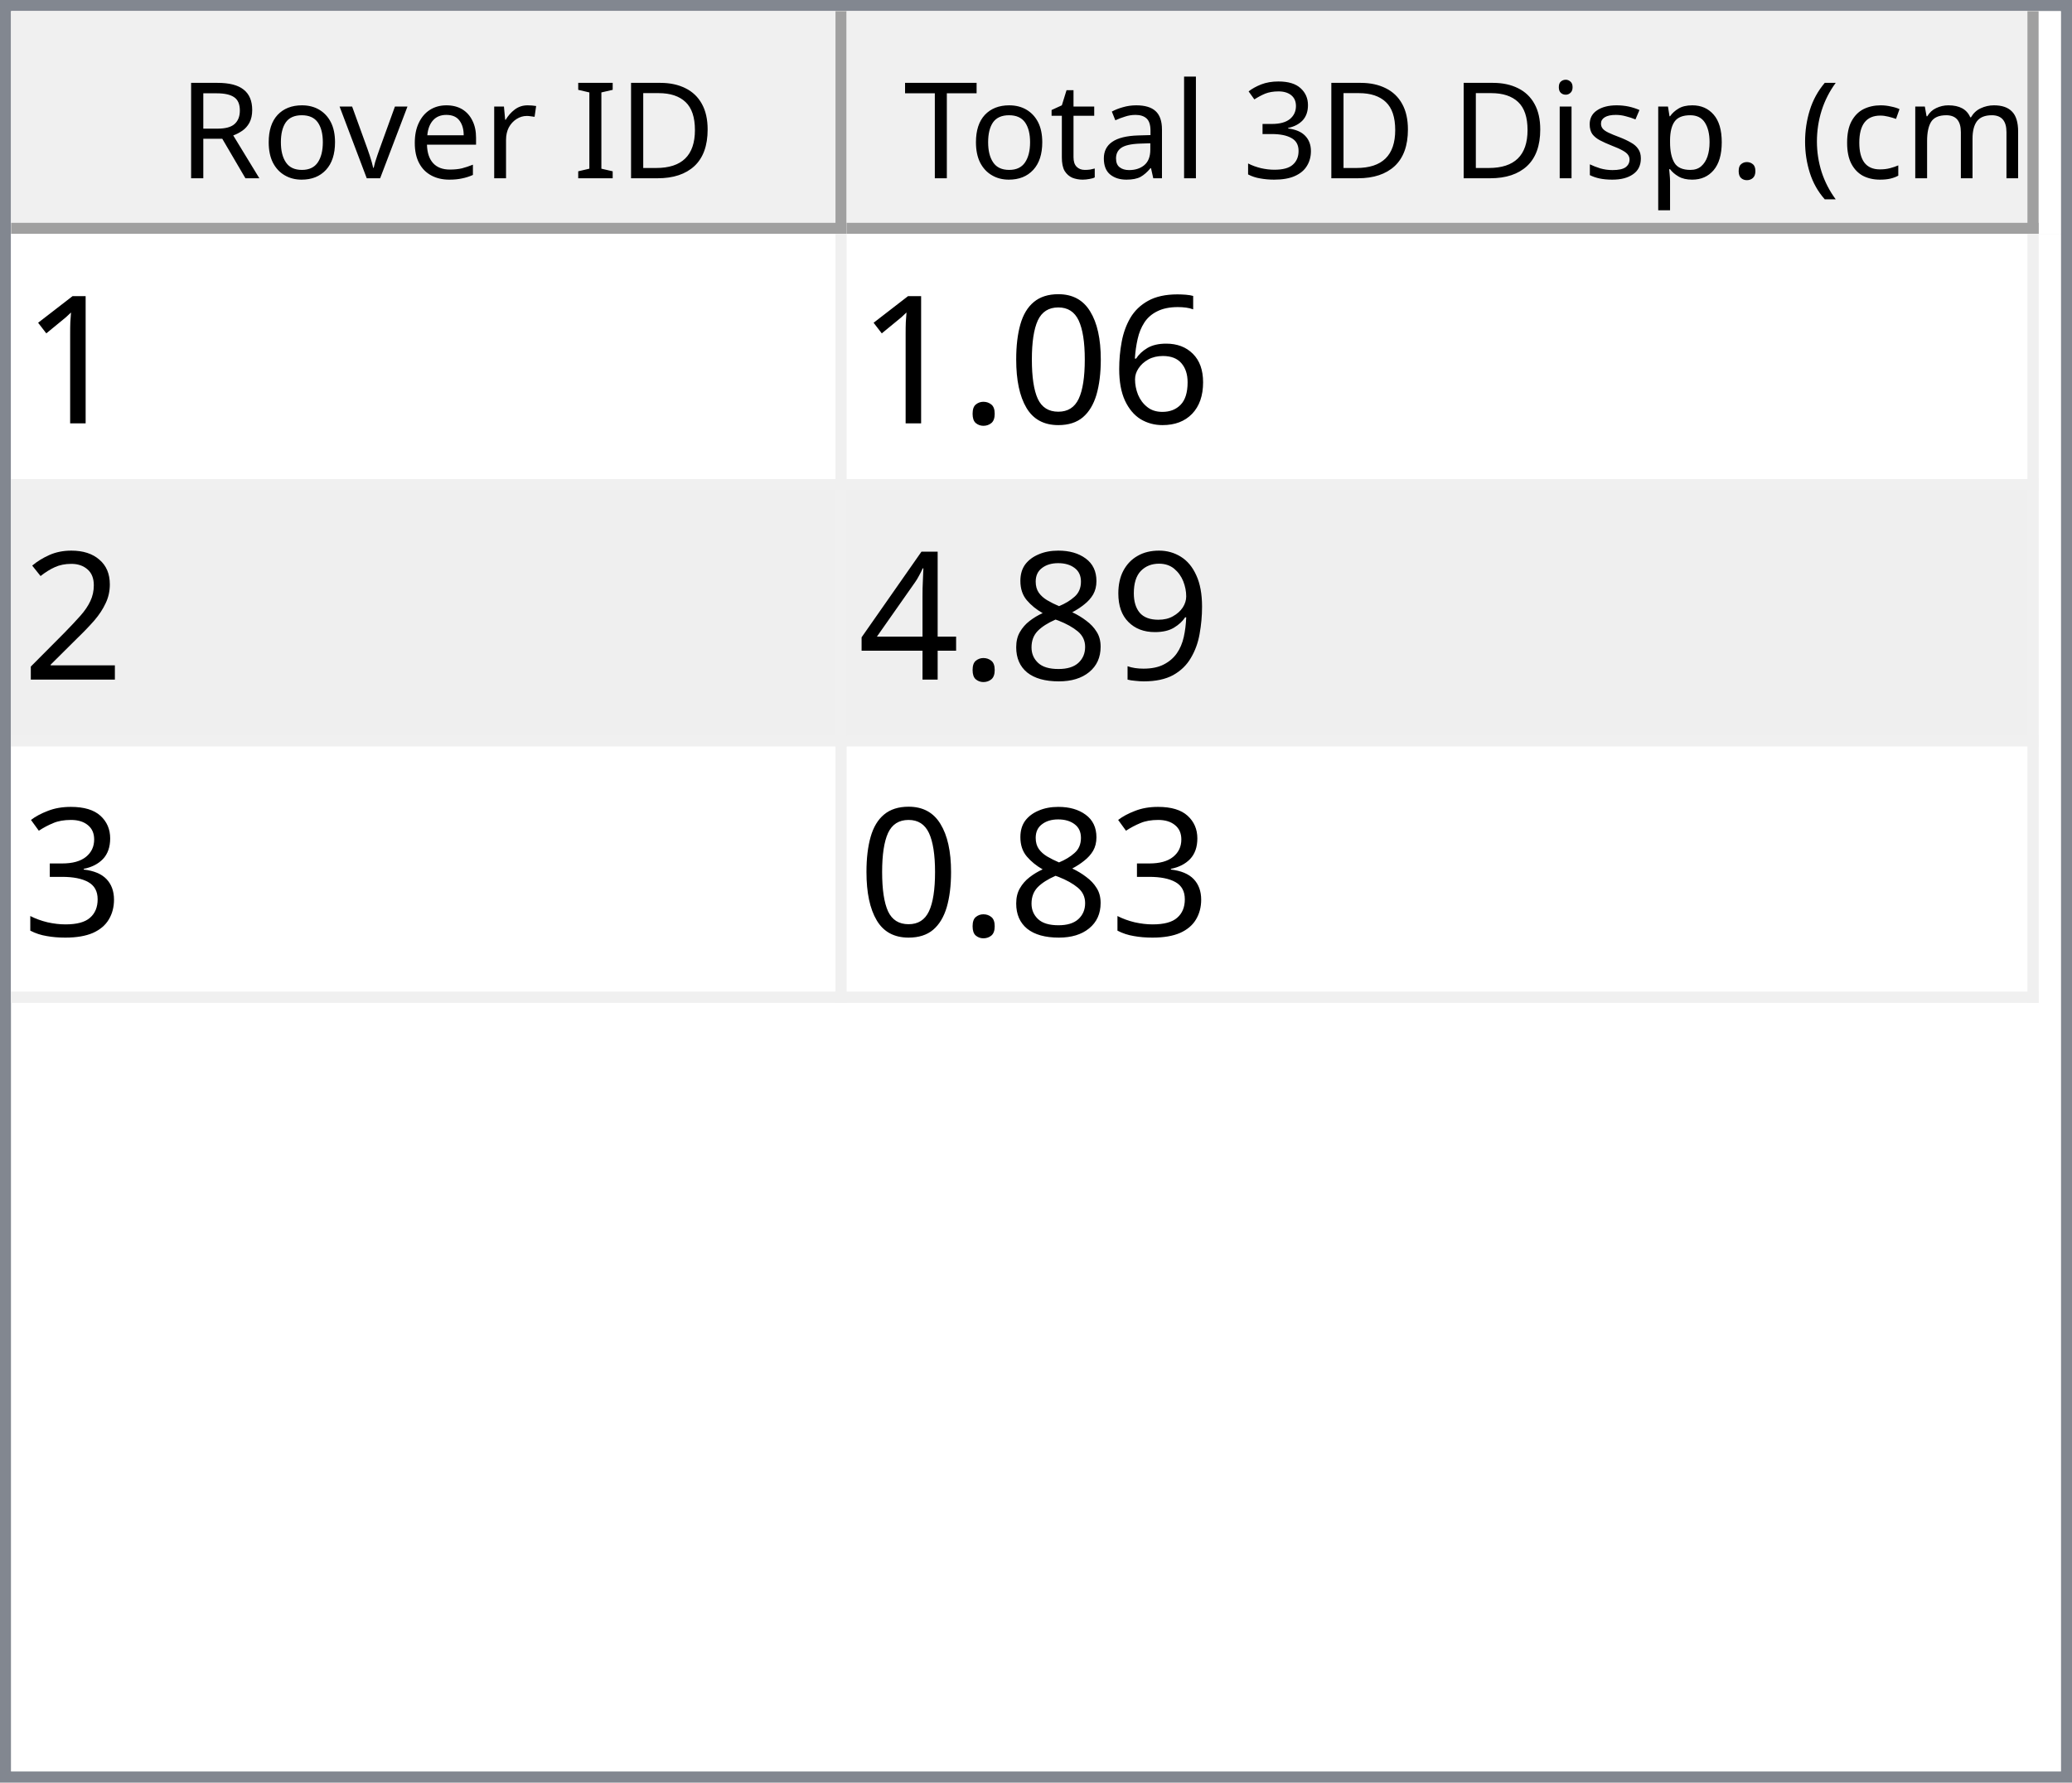
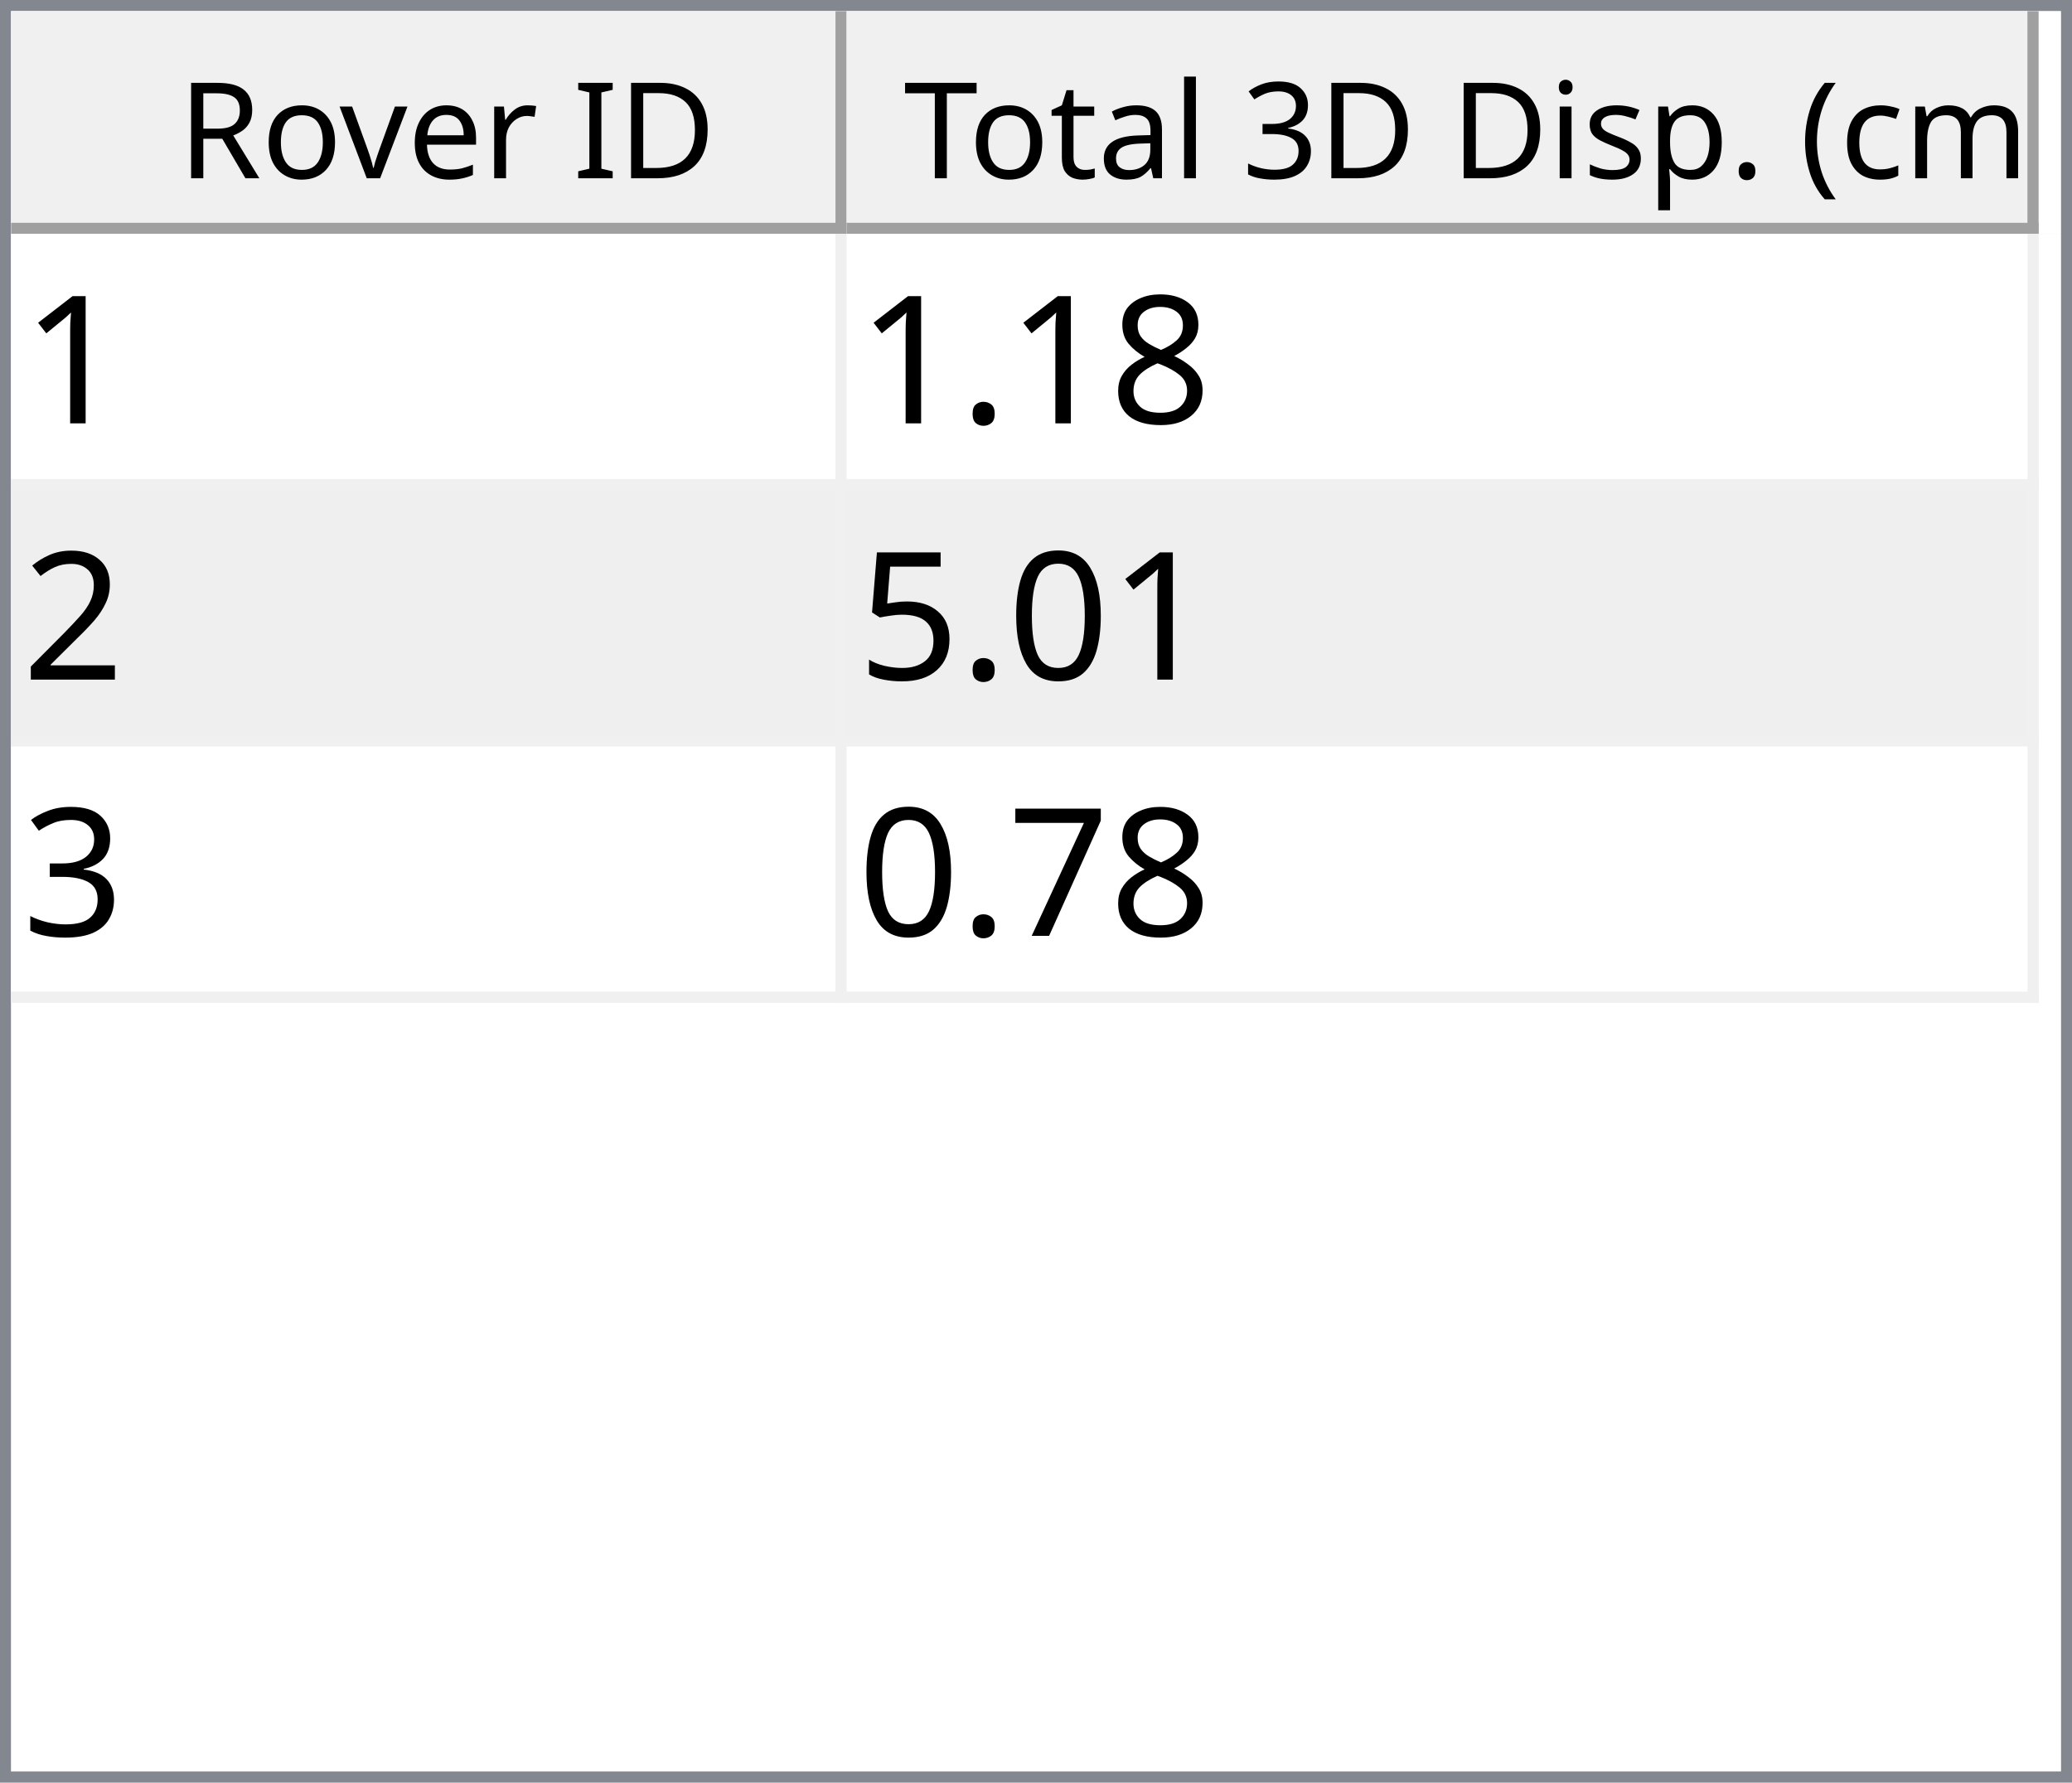
<svg xmlns="http://www.w3.org/2000/svg" style="fill-opacity:1; color-rendering:auto; color-interpolation:auto; text-rendering:auto; stroke:black; stroke-linecap:square; stroke-miterlimit:10; shape-rendering:auto; stroke-opacity:1; fill:black; stroke-dasharray:none; font-weight:normal; stroke-width:1; font-family:'Dialog'; font-style:normal; stroke-linejoin:miter; font-size:12px; stroke-dashoffset:0; image-rendering:auto;" width="186" height="160">
  <defs id="genericDefs" />
  <g>
    <defs id="defs1">
      <clipPath clipPathUnits="userSpaceOnUse" id="clipPath1">
        <path d="M0 0 L186 0 L186 160 L0 160 L0 0 Z" />
      </clipPath>
      <clipPath clipPathUnits="userSpaceOnUse" id="clipPath2">
        <path d="M0 0 L0 160 L186 160 L186 0 Z" />
      </clipPath>
      <clipPath clipPathUnits="userSpaceOnUse" id="clipPath3">
        <path d="M0 0 L0 20 L184 20 L184 0 Z" />
      </clipPath>
      <clipPath clipPathUnits="userSpaceOnUse" id="clipPath4">
        <path d="M0 0 L0 20 L75 20 L75 0 Z" />
      </clipPath>
      <clipPath clipPathUnits="userSpaceOnUse" id="clipPath5">
        <path d="M1 1 L1 19 L74 19 L74 1 Z" />
      </clipPath>
      <clipPath clipPathUnits="userSpaceOnUse" id="clipPath6">
        <path d="M0 0 L0 18 L73 18 L73 0 Z" />
      </clipPath>
      <clipPath clipPathUnits="userSpaceOnUse" id="clipPath7">
        <path d="M-0.5 -0.5 L-0.5 19.5 L74.5 19.5 L74.5 -0.5 Z" />
      </clipPath>
      <clipPath clipPathUnits="userSpaceOnUse" id="clipPath8">
        <path d="M0 0 L0 20 L107 20 L107 0 Z" />
      </clipPath>
      <clipPath clipPathUnits="userSpaceOnUse" id="clipPath9">
        <path d="M1 1 L1 19 L106 19 L106 1 Z" />
      </clipPath>
      <clipPath clipPathUnits="userSpaceOnUse" id="clipPath10">
        <path d="M0 0 L0 18 L105 18 L105 0 Z" />
      </clipPath>
      <clipPath clipPathUnits="userSpaceOnUse" id="clipPath11">
        <path d="M-0.5 -0.5 L-0.5 19.5 L106.5 19.5 L106.5 -0.5 Z" />
      </clipPath>
      <clipPath clipPathUnits="userSpaceOnUse" id="clipPath12">
        <path d="M0 0 L0 138 L184 138 L184 0 Z" />
      </clipPath>
      <clipPath clipPathUnits="userSpaceOnUse" id="clipPath13">
        <path d="M0 0 L0 69 L182 69 L182 0 Z" />
      </clipPath>
      <clipPath clipPathUnits="userSpaceOnUse" id="clipPath14">
        <path d="M-0.5 -0.5 L-0.5 68.5 L181.5 68.5 L181.5 -0.5 Z" />
      </clipPath>
      <clipPath clipPathUnits="userSpaceOnUse" id="clipPath15">
        <path d="M0 0 L0 22 L74 22 L74 0 Z" />
      </clipPath>
      <clipPath clipPathUnits="userSpaceOnUse" id="clipPath16">
        <path d="M0 0 L0 22 L106 22 L106 0 Z" />
      </clipPath>
      <font horiz-adv-x="64.551" id="font1">
        <font-face ascent="107.91" descent="25.098" units-per-em="100" style="font-style:normal; font-family:Segoe UI; font-weight:normal;" />
        <missing-glyph horiz-adv-x="64.551" d="M8.109 0 L8.109 68.266 L56.453 68.266 L56.453 0 L8.109 0 ZM15.328 7.234 L49.219 7.234 L49.219 61.031 L15.328 61.031 L15.328 7.234 Z" />
        <glyph unicode="D" horiz-adv-x="70.117" d="M9.188 0 L9.188 70.016 L28.516 70.016 Q65.531 70.016 65.531 35.891 Q65.531 19.672 55.25 9.836 Q44.969 0 27.734 0 L9.188 0 ZM17.391 62.594 L17.391 7.422 L27.828 7.422 Q41.609 7.422 49.273 14.797 Q56.938 22.172 56.938 35.688 Q56.938 62.594 28.328 62.594 L17.391 62.594 Z" />
        <glyph unicode="I" horiz-adv-x="26.611" d="M17.391 0 L9.188 0 L9.188 70.016 L17.391 70.016 L17.391 0 Z" />
        <glyph unicode=" " horiz-adv-x="27.393" d="" />
        <glyph unicode="r" horiz-adv-x="34.766" d="M34.188 41.891 Q32.078 43.5 28.125 43.5 Q23 43.5 19.555 38.672 Q16.109 33.844 16.109 25.484 L16.109 0 L8.109 0 L8.109 50 L16.109 50 L16.109 39.703 L16.312 39.703 Q18.016 44.969 21.531 47.922 Q25.047 50.875 29.391 50.875 Q32.516 50.875 34.188 50.203 L34.188 41.891 Z" />
        <glyph unicode="e" horiz-adv-x="52.295" d="M48.297 23 L12.984 23 Q13.188 14.656 17.484 10.109 Q21.781 5.562 29.297 5.562 Q37.75 5.562 44.828 11.141 L44.828 3.609 Q38.234 -1.172 27.391 -1.172 Q16.797 -1.172 10.742 5.641 Q4.688 12.453 4.688 24.812 Q4.688 36.469 11.305 43.82 Q17.922 51.172 27.734 51.172 Q37.547 51.172 42.922 44.828 Q48.297 38.484 48.297 27.203 L48.297 23 ZM40.094 29.781 Q40.047 36.719 36.75 40.578 Q33.453 44.438 27.594 44.438 Q21.922 44.438 17.969 40.383 Q14.016 36.328 13.094 29.781 L40.094 29.781 Z" />
        <glyph unicode="v" horiz-adv-x="47.9" d="M47.406 50 L27.484 0 L19.625 0 L0.688 50 L9.469 50 L22.172 13.672 Q23.578 9.672 23.922 6.688 L24.125 6.688 Q24.609 10.453 25.688 13.484 L38.969 50 L47.406 50 Z" />
        <glyph unicode="o" horiz-adv-x="58.594" d="M29 -1.172 Q17.922 -1.172 11.305 5.836 Q4.688 12.844 4.688 24.422 Q4.688 37.016 11.57 44.094 Q18.453 51.172 30.172 51.172 Q41.359 51.172 47.633 44.289 Q53.906 37.406 53.906 25.203 Q53.906 13.234 47.141 6.031 Q40.375 -1.172 29 -1.172 ZM29.594 44.438 Q21.875 44.438 17.383 39.188 Q12.891 33.938 12.891 24.703 Q12.891 15.828 17.43 10.695 Q21.969 5.562 29.594 5.562 Q37.359 5.562 41.531 10.594 Q45.703 15.625 45.703 24.906 Q45.703 34.281 41.531 39.359 Q37.359 44.438 29.594 44.438 Z" />
        <glyph unicode="R" horiz-adv-x="59.814" d="M59.375 0 L49.609 0 L37.891 19.625 Q36.281 22.359 34.766 24.289 Q33.25 26.219 31.664 27.438 Q30.078 28.656 28.25 29.219 Q26.422 29.781 24.125 29.781 L17.391 29.781 L17.391 0 L9.188 0 L9.188 70.016 L30.078 70.016 Q34.672 70.016 38.555 68.867 Q42.438 67.719 45.289 65.375 Q48.141 63.031 49.758 59.547 Q51.375 56.062 51.375 51.375 Q51.375 47.703 50.273 44.656 Q49.172 41.609 47.148 39.211 Q45.125 36.812 42.266 35.133 Q39.406 33.453 35.844 32.516 L35.844 32.328 Q37.594 31.547 38.891 30.547 Q40.188 29.547 41.359 28.18 Q42.531 26.812 43.68 25.078 Q44.828 23.344 46.234 21.047 L59.375 0 ZM17.391 62.594 L17.391 37.203 L28.516 37.203 Q31.594 37.203 34.203 38.133 Q36.812 39.062 38.719 40.797 Q40.625 42.531 41.703 45.047 Q42.781 47.562 42.781 50.688 Q42.781 56.297 39.141 59.445 Q35.5 62.594 28.609 62.594 L17.391 62.594 Z" />
        <glyph unicode=")" horiz-adv-x="30.176" d="M8.297 -15.922 L1.172 -15.922 Q16.406 2.344 16.406 26.812 Q16.406 51.469 1.078 70.016 L8.297 70.016 Q23.531 52.156 23.531 26.703 Q23.531 1.375 8.297 -15.922 Z" />
        <glyph unicode="m" horiz-adv-x="86.133" d="M79.109 0 L71.094 0 L71.094 28.719 Q71.094 37.016 68.531 40.727 Q65.969 44.438 59.906 44.438 Q54.781 44.438 51.195 39.75 Q47.609 35.062 47.609 28.516 L47.609 0 L39.594 0 L39.594 29.688 Q39.594 44.438 28.219 44.438 Q22.953 44.438 19.531 40.016 Q16.109 35.594 16.109 28.516 L16.109 0 L8.109 0 L8.109 50 L16.109 50 L16.109 42.094 L16.312 42.094 Q21.625 51.172 31.844 51.172 Q36.969 51.172 40.773 48.312 Q44.578 45.453 46 40.828 Q51.562 51.172 62.594 51.172 Q79.109 51.172 79.109 30.812 L79.109 0 Z" />
        <glyph unicode="c" horiz-adv-x="46.191" d="M42.188 2.297 Q36.422 -1.172 28.516 -1.172 Q17.828 -1.172 11.258 5.789 Q4.688 12.75 4.688 23.828 Q4.688 36.188 11.766 43.68 Q18.844 51.172 30.672 51.172 Q37.25 51.172 42.281 48.734 L42.281 40.531 Q36.719 44.438 30.375 44.438 Q22.703 44.438 17.797 38.945 Q12.891 33.453 12.891 24.516 Q12.891 15.719 17.508 10.641 Q22.125 5.562 29.891 5.562 Q36.422 5.562 42.188 9.906 L42.188 2.297 Z" />
        <glyph unicode="(" horiz-adv-x="30.176" d="M29.109 -15.922 L21.969 -15.922 Q6.844 1.375 6.844 26.703 Q6.844 52.156 21.969 70.016 L29.203 70.016 Q13.875 51.469 13.875 26.812 Q13.875 2.344 29.109 -15.922 Z" />
        <glyph unicode="." horiz-adv-x="21.68" d="M10.891 -1.078 Q8.641 -1.078 7.055 0.539 Q5.469 2.156 5.469 4.391 Q5.469 6.641 7.055 8.273 Q8.641 9.906 10.891 9.906 Q13.188 9.906 14.797 8.273 Q16.406 6.641 16.406 4.391 Q16.406 2.156 14.797 0.539 Q13.188 -1.078 10.891 -1.078 Z" />
        <glyph unicode="p" horiz-adv-x="58.789" d="M16.312 7.234 L16.109 7.234 L16.109 -23 L8.109 -23 L8.109 50 L16.109 50 L16.109 41.219 L16.312 41.219 Q22.219 51.172 33.594 51.172 Q43.266 51.172 48.688 44.461 Q54.109 37.75 54.109 26.469 Q54.109 13.922 48 6.375 Q41.891 -1.172 31.297 -1.172 Q21.578 -1.172 16.312 7.234 ZM16.109 27.391 L16.109 20.406 Q16.109 14.203 20.141 9.883 Q24.172 5.562 30.375 5.562 Q37.641 5.562 41.773 11.133 Q45.906 16.703 45.906 26.609 Q45.906 34.969 42.047 39.703 Q38.188 44.438 31.594 44.438 Q24.609 44.438 20.359 39.578 Q16.109 34.719 16.109 27.391 Z" />
        <glyph unicode="s" horiz-adv-x="42.432" d="M5.078 1.812 L5.078 10.406 Q11.625 5.562 19.484 5.562 Q30.031 5.562 30.031 12.594 Q30.031 14.594 29.125 15.992 Q28.219 17.391 26.68 18.461 Q25.141 19.531 23.07 20.383 Q21 21.234 18.609 22.172 Q15.281 23.484 12.766 24.828 Q10.25 26.172 8.57 27.859 Q6.891 29.547 6.031 31.695 Q5.172 33.844 5.172 36.719 Q5.172 40.234 6.789 42.945 Q8.406 45.656 11.086 47.484 Q13.766 49.312 17.211 50.242 Q20.656 51.172 24.312 51.172 Q30.812 51.172 35.938 48.922 L35.938 40.828 Q30.422 44.438 23.25 44.438 Q21 44.438 19.195 43.922 Q17.391 43.406 16.094 42.477 Q14.797 41.547 14.086 40.258 Q13.375 38.969 13.375 37.406 Q13.375 35.453 14.086 34.133 Q14.797 32.812 16.164 31.789 Q17.531 30.766 19.484 29.938 Q21.438 29.109 23.922 28.125 Q27.25 26.859 29.883 25.516 Q32.516 24.172 34.375 22.484 Q36.234 20.797 37.234 18.602 Q38.234 16.406 38.234 13.375 Q38.234 9.672 36.602 6.938 Q34.969 4.203 32.234 2.398 Q29.5 0.594 25.93 -0.289 Q22.359 -1.172 18.453 -1.172 Q10.75 -1.172 5.078 1.812 Z" />
        <glyph unicode="i" horiz-adv-x="24.219" d="M12.203 62.703 Q10.062 62.703 8.547 64.164 Q7.031 65.625 7.031 67.875 Q7.031 70.125 8.547 71.609 Q10.062 73.094 12.203 73.094 Q14.406 73.094 15.945 71.609 Q17.484 70.125 17.484 67.875 Q17.484 65.719 15.945 64.211 Q14.406 62.703 12.203 62.703 ZM16.109 0 L8.109 0 L8.109 50 L16.109 50 L16.109 0 Z" />
        <glyph unicode="3" horiz-adv-x="53.906" d="M46.531 19.828 Q46.531 15.094 44.75 11.211 Q42.969 7.328 39.719 4.57 Q36.469 1.812 31.93 0.297 Q27.391 -1.219 21.922 -1.219 Q11.922 -1.219 6 2.594 L6 11.188 Q13.094 5.609 22.219 5.609 Q25.875 5.609 28.828 6.539 Q31.781 7.469 33.906 9.227 Q36.031 10.984 37.18 13.477 Q38.328 15.969 38.328 19.094 Q38.328 32.812 18.797 32.812 L12.984 32.812 L12.984 39.594 L18.5 39.594 Q35.797 39.594 35.797 52.484 Q35.797 64.406 22.609 64.406 Q15.188 64.406 8.688 59.422 L8.688 67.188 Q15.375 71.188 24.609 71.188 Q29 71.188 32.57 69.969 Q36.141 68.75 38.68 66.555 Q41.219 64.359 42.609 61.281 Q44 58.203 44 54.5 Q44 40.672 30.031 36.719 L30.031 36.531 Q33.594 36.141 36.625 34.797 Q39.656 33.453 41.852 31.305 Q44.047 29.156 45.289 26.25 Q46.531 23.344 46.531 19.828 Z" />
        <glyph unicode="l" horiz-adv-x="24.219" d="M16.109 0 L8.109 0 L8.109 74.031 L16.109 74.031 L16.109 0 Z" />
        <glyph unicode="a" horiz-adv-x="50.879" d="M43.891 0 L35.891 0 L35.891 7.812 L35.688 7.812 Q30.469 -1.172 20.312 -1.172 Q12.844 -1.172 8.617 2.781 Q4.391 6.734 4.391 13.281 Q4.391 27.297 20.906 29.594 L35.891 31.688 Q35.891 44.438 25.594 44.438 Q16.547 44.438 9.281 38.281 L9.281 46.484 Q16.656 51.172 26.266 51.172 Q43.891 51.172 43.891 32.516 L43.891 0 ZM35.891 25.297 L23.828 23.641 Q18.266 22.859 15.43 20.875 Q12.594 18.891 12.594 13.875 Q12.594 10.203 15.211 7.883 Q17.828 5.562 22.172 5.562 Q28.125 5.562 32.008 9.742 Q35.891 13.922 35.891 20.312 L35.891 25.297 Z" />
        <glyph unicode="t" horiz-adv-x="33.887" d="M31.297 0.484 Q28.469 -1.078 23.828 -1.078 Q10.688 -1.078 10.688 13.578 L10.688 43.172 L2.094 43.172 L2.094 50 L10.688 50 L10.688 62.203 L18.703 64.797 L18.703 50 L31.297 50 L31.297 43.172 L18.703 43.172 L18.703 14.984 Q18.703 9.969 20.414 7.82 Q22.125 5.672 26.078 5.672 Q29.109 5.672 31.297 7.328 L31.297 0.484 Z" />
        <glyph unicode="T" horiz-adv-x="52.393" d="M50.594 62.594 L30.375 62.594 L30.375 0 L22.172 0 L22.172 62.594 L2 62.594 L2 70.016 L50.594 70.016 L50.594 62.594 Z" />
      </font>
      <font horiz-adv-x="75.0" id="font2">
        <font-face ascent="100.537" descent="21.973" units-per-em="100" style="font-style:normal; font-family:sans-serif; font-weight:normal;" />
        <missing-glyph horiz-adv-x="75.0" d="M12.5 0 L12.5 62.5 L62.5 62.5 L62.5 0 L12.5 0 ZM14.062 1.562 L60.938 1.562 L60.938 60.938 L14.062 60.938 L14.062 1.562 Z" />
        <glyph unicode="1" horiz-adv-x="55.615" d="M37.25 0 L28.469 0 L28.469 56 Q25.297 52.984 20.141 49.953 Q14.984 46.922 10.891 45.406 L10.891 53.906 Q18.266 57.375 23.781 62.305 Q29.297 67.234 31.594 71.875 L37.25 71.875 L37.25 0 Z" />
-         <glyph unicode="6" horiz-adv-x="55.615" d="M49.75 54.047 L41.016 53.375 Q39.844 58.547 37.703 60.891 Q34.125 64.656 28.906 64.656 Q24.703 64.656 21.531 62.312 Q17.391 59.281 14.992 53.469 Q12.594 47.656 12.5 36.922 Q15.672 41.75 20.266 44.094 Q24.859 46.438 29.891 46.438 Q38.672 46.438 44.852 39.969 Q51.031 33.5 51.031 23.25 Q51.031 16.5 48.125 10.719 Q45.219 4.938 40.141 1.859 Q35.062 -1.219 28.609 -1.219 Q17.625 -1.219 10.695 6.859 Q3.766 14.938 3.766 33.5 Q3.766 54.25 11.422 63.672 Q18.109 71.875 29.438 71.875 Q37.891 71.875 43.289 67.141 Q48.688 62.406 49.75 54.047 ZM13.875 23.188 Q13.875 18.656 15.797 14.508 Q17.719 10.359 21.188 8.18 Q24.656 6 28.469 6 Q34.031 6 38.039 10.492 Q42.047 14.984 42.047 22.703 Q42.047 30.125 38.086 34.398 Q34.125 38.672 28.125 38.672 Q22.172 38.672 18.023 34.398 Q13.875 30.125 13.875 23.188 Z" />
-         <glyph unicode="0" horiz-adv-x="55.615" d="M4.156 35.297 Q4.156 48 6.766 55.742 Q9.375 63.484 14.523 67.68 Q19.672 71.875 27.484 71.875 Q33.25 71.875 37.594 69.555 Q41.938 67.234 44.773 62.867 Q47.609 58.5 49.219 52.227 Q50.828 45.953 50.828 35.297 Q50.828 22.703 48.242 14.969 Q45.656 7.234 40.508 3.008 Q35.359 -1.219 27.484 -1.219 Q17.141 -1.219 11.234 6.203 Q4.156 15.141 4.156 35.297 ZM13.188 35.297 Q13.188 17.672 17.312 11.836 Q21.438 6 27.484 6 Q33.547 6 37.672 11.859 Q41.797 17.719 41.797 35.297 Q41.797 52.984 37.672 58.789 Q33.547 64.594 27.391 64.594 Q21.344 64.594 17.719 59.469 Q13.188 52.938 13.188 35.297 Z" />
+         <glyph unicode="8" horiz-adv-x="55.615" d="M17.672 38.812 Q12.203 40.828 9.57 44.539 Q6.938 48.25 6.938 53.422 Q6.938 61.234 12.555 66.555 Q18.172 71.875 27.484 71.875 Q36.859 71.875 42.578 66.43 Q48.297 60.984 48.297 53.172 Q48.297 48.188 45.68 44.508 Q43.062 40.828 37.75 38.812 Q44.344 36.672 47.781 31.883 Q51.219 27.094 51.219 20.453 Q51.219 11.281 44.727 5.031 Q38.234 -1.219 27.641 -1.219 Q17.047 -1.219 10.547 5.055 Q4.047 11.328 4.047 20.703 Q4.047 27.688 7.594 32.398 Q11.141 37.109 17.672 38.812 ZM15.922 53.719 Q15.922 48.641 19.195 45.414 Q22.469 42.188 27.688 42.188 Q32.766 42.188 36.016 45.383 Q39.266 48.578 39.266 53.219 Q39.266 58.062 35.914 61.359 Q32.562 64.656 27.594 64.656 Q22.562 64.656 19.242 61.43 Q15.922 58.203 15.922 53.719 ZM13.094 20.656 Q13.094 16.891 14.875 13.375 Q16.656 9.859 20.172 7.93 Q23.688 6 27.734 6 Q34.031 6 38.133 10.055 Q42.234 14.109 42.234 20.359 Q42.234 26.703 38.016 30.859 Q33.797 35.016 27.438 35.016 Q21.234 35.016 17.164 30.914 Q13.094 26.812 13.094 20.656 Z" />
        <glyph unicode="." horiz-adv-x="27.783" d="M9.078 0 L9.078 10.016 L19.094 10.016 L19.094 0 L9.078 0 Z" />
        <glyph unicode="2" horiz-adv-x="55.615" d="M50.344 8.453 L50.344 0 L3.031 0 Q2.938 3.172 4.047 6.109 Q5.859 10.938 9.836 15.625 Q13.812 20.312 21.344 26.469 Q33.016 36.031 37.117 41.625 Q41.219 47.219 41.219 52.203 Q41.219 57.422 37.477 61.008 Q33.734 64.594 27.734 64.594 Q21.391 64.594 17.578 60.789 Q13.766 56.984 13.719 50.25 L4.688 51.172 Q5.609 61.281 11.664 66.578 Q17.719 71.875 27.938 71.875 Q38.234 71.875 44.242 66.164 Q50.25 60.453 50.25 52 Q50.25 47.703 48.492 43.555 Q46.734 39.406 42.656 34.812 Q38.578 30.219 29.109 22.219 Q21.188 15.578 18.945 13.211 Q16.703 10.844 15.234 8.453 L50.344 8.453 Z" />
-         <glyph unicode="9" horiz-adv-x="55.615" d="M5.469 16.547 L13.922 17.328 Q14.984 11.375 18.016 8.688 Q21.047 6 25.781 6 Q29.828 6 32.883 7.859 Q35.938 9.719 37.891 12.82 Q39.844 15.922 41.164 21.195 Q42.484 26.469 42.484 31.938 Q42.484 32.516 42.438 33.688 Q39.797 29.5 35.234 26.883 Q30.672 24.266 25.344 24.266 Q16.453 24.266 10.305 30.711 Q4.156 37.156 4.156 47.703 Q4.156 58.594 10.578 65.234 Q17 71.875 26.656 71.875 Q33.641 71.875 39.43 68.117 Q45.219 64.359 48.219 57.398 Q51.219 50.438 51.219 37.25 Q51.219 23.531 48.242 15.406 Q45.266 7.281 39.383 3.031 Q33.5 -1.219 25.594 -1.219 Q17.188 -1.219 11.867 3.445 Q6.547 8.109 5.469 16.547 ZM41.453 48.141 Q41.453 55.719 37.43 60.156 Q33.406 64.594 27.734 64.594 Q21.875 64.594 17.531 59.812 Q13.188 55.031 13.188 47.406 Q13.188 40.578 17.312 36.305 Q21.438 32.031 27.484 32.031 Q33.594 32.031 37.523 36.305 Q41.453 40.578 41.453 48.141 Z" />
-         <glyph unicode="8" horiz-adv-x="55.615" d="M17.672 38.812 Q12.203 40.828 9.57 44.539 Q6.938 48.25 6.938 53.422 Q6.938 61.234 12.555 66.555 Q18.172 71.875 27.484 71.875 Q36.859 71.875 42.578 66.43 Q48.297 60.984 48.297 53.172 Q48.297 48.188 45.68 44.508 Q43.062 40.828 37.75 38.812 Q44.344 36.672 47.781 31.883 Q51.219 27.094 51.219 20.453 Q51.219 11.281 44.727 5.031 Q38.234 -1.219 27.641 -1.219 Q17.047 -1.219 10.547 5.055 Q4.047 11.328 4.047 20.703 Q4.047 27.688 7.594 32.398 Q11.141 37.109 17.672 38.812 ZM15.922 53.719 Q15.922 48.641 19.195 45.414 Q22.469 42.188 27.688 42.188 Q32.766 42.188 36.016 45.383 Q39.266 48.578 39.266 53.219 Q39.266 58.062 35.914 61.359 Q32.562 64.656 27.594 64.656 Q22.562 64.656 19.242 61.43 Q15.922 58.203 15.922 53.719 ZM13.094 20.656 Q13.094 16.891 14.875 13.375 Q16.656 9.859 20.172 7.93 Q23.688 6 27.734 6 Q34.031 6 38.133 10.055 Q42.234 14.109 42.234 20.359 Q42.234 26.703 38.016 30.859 Q33.797 35.016 27.438 35.016 Q21.234 35.016 17.164 30.914 Q13.094 26.812 13.094 20.656 Z" />
-         <glyph unicode="4" horiz-adv-x="55.615" d="M32.328 0 L32.328 17.141 L1.266 17.141 L1.266 25.203 L33.938 71.578 L41.109 71.578 L41.109 25.203 L50.781 25.203 L50.781 17.141 L41.109 17.141 L41.109 0 L32.328 0 ZM32.328 25.203 L32.328 57.469 L9.906 25.203 L32.328 25.203 Z" />
+         <glyph unicode="0" horiz-adv-x="55.615" d="M4.156 35.297 Q4.156 48 6.766 55.742 Q9.375 63.484 14.523 67.68 Q19.672 71.875 27.484 71.875 Q33.25 71.875 37.594 69.555 Q41.938 67.234 44.773 62.867 Q47.609 58.5 49.219 52.227 Q50.828 45.953 50.828 35.297 Q50.828 22.703 48.242 14.969 Q45.656 7.234 40.508 3.008 Q35.359 -1.219 27.484 -1.219 Q17.141 -1.219 11.234 6.203 Q4.156 15.141 4.156 35.297 ZM13.188 35.297 Q13.188 17.672 17.312 11.836 Q21.438 6 27.484 6 Q33.547 6 37.672 11.859 Q41.797 17.719 41.797 35.297 Q41.797 52.984 37.672 58.789 Q33.547 64.594 27.391 64.594 Q21.344 64.594 17.719 59.469 Q13.188 52.938 13.188 35.297 Z" />
+         <glyph unicode="5" horiz-adv-x="55.615" d="M4.156 18.75 L13.375 19.531 Q14.406 12.797 18.141 9.398 Q21.875 6 27.156 6 Q33.5 6 37.891 10.789 Q42.281 15.578 42.281 23.484 Q42.281 31 38.062 35.352 Q33.844 39.703 27 39.703 Q22.75 39.703 19.336 37.773 Q15.922 35.844 13.969 32.766 L5.719 33.844 L12.641 70.609 L48.25 70.609 L48.25 62.203 L19.672 62.203 L15.828 42.969 Q22.266 47.469 29.344 47.469 Q38.719 47.469 45.164 40.969 Q51.609 34.469 51.609 24.266 Q51.609 14.547 45.953 7.469 Q39.062 -1.219 27.156 -1.219 Q17.391 -1.219 11.211 4.25 Q5.031 9.719 4.156 18.75 Z" />
        <glyph unicode="3" horiz-adv-x="55.615" d="M4.203 18.891 L12.984 20.062 Q14.5 12.594 18.141 9.297 Q21.781 6 27 6 Q33.203 6 37.477 10.297 Q41.75 14.594 41.75 20.953 Q41.75 27 37.797 30.93 Q33.844 34.859 27.734 34.859 Q25.25 34.859 21.531 33.891 L22.516 41.609 Q23.391 41.5 23.922 41.5 Q29.547 41.5 34.039 44.43 Q38.531 47.359 38.531 53.469 Q38.531 58.297 35.258 61.477 Q31.984 64.656 26.812 64.656 Q21.688 64.656 18.266 61.43 Q14.844 58.203 13.875 51.766 L5.078 53.328 Q6.688 62.156 12.398 67.016 Q18.109 71.875 26.609 71.875 Q32.469 71.875 37.398 69.359 Q42.328 66.844 44.945 62.5 Q47.562 58.156 47.562 53.266 Q47.562 48.641 45.07 44.828 Q42.578 41.016 37.703 38.766 Q44.047 37.312 47.562 32.695 Q51.078 28.078 51.078 21.141 Q51.078 11.766 44.242 5.25 Q37.406 -1.266 26.953 -1.266 Q17.531 -1.266 11.305 4.352 Q5.078 9.969 4.203 18.891 Z" />
+         <glyph unicode="7" horiz-adv-x="55.615" d="M4.734 62.203 L4.734 70.656 L51.078 70.656 L51.078 63.812 Q44.234 56.547 37.523 44.484 Q30.812 32.422 27.156 19.672 Q24.516 10.688 23.781 0 L14.75 0 Q14.891 8.453 18.062 20.414 Q21.234 32.375 27.172 43.484 Q33.109 54.594 39.797 62.203 L4.734 62.203 Z" />
      </font>
    </defs>
    <g style="fill:white; stroke:white;">
      <rect x="0" y="0" width="186" style="clip-path:url(#clipPath1); stroke:none;" height="160" />
    </g>
    <g style="fill:white; text-rendering:optimizeSpeed; color-rendering:optimizeSpeed; image-rendering:optimizeSpeed; shape-rendering:crispEdges; stroke:white; color-interpolation:sRGB;">
      <rect x="0" width="186" height="160" y="0" style="stroke:none;" />
      <path style="stroke:none;" d="M0 160 L186 160 L186 0 L0 0 Z" />
    </g>
    <g style="fill:rgb(240,240,240); font-family:'Segoe UI'; stroke:rgb(240,240,240);">
      <rect x="0" y="0" width="186" style="clip-path:url(#clipPath2); stroke:none;" height="160" />
    </g>
    <g style="fill:rgb(130,135,144); font-family:'Segoe UI'; stroke:rgb(130,135,144);">
      <path d="M0 0 L186 0 L186 160 L0 160 L0 0 ZM1 1 L185 1 L185 159 L1 159 L1 1 Z" style="fill-rule:evenodd; clip-path:url(#clipPath2); stroke:none;" />
    </g>
    <g style="fill:white; font-family:'Segoe UI'; stroke:white;" transform="translate(1,1)">
      <rect x="0" y="0" width="184" style="clip-path:url(#clipPath3); stroke:none;" height="20" />
    </g>
    <g style="fill:rgb(240,240,240); font-family:'Segoe UI'; stroke:rgb(240,240,240);" transform="translate(1,1)">
      <rect x="0" y="0" width="75" style="clip-path:url(#clipPath4); stroke:none;" height="20" />
    </g>
    <g style="font-family:'Segoe UI';" transform="translate(2,2)">
      <text x="14" xml:space="preserve" y="14" style="clip-path:url(#clipPath6); stroke:none;">Rover ID</text>
    </g>
    <g style="fill:rgb(160,160,160); font-family:'Segoe UI'; stroke:rgb(160,160,160); stroke-linejoin:bevel;" transform="translate(1.5,1.5)">
      <line x1="74" x2="74" y1="0" style="fill:none; clip-path:url(#clipPath7);" y2="19" />
    </g>
    <g style="fill:rgb(160,160,160); font-family:'Segoe UI'; stroke:rgb(160,160,160); stroke-linejoin:bevel;" transform="matrix(1,0,0,1,1,1) translate(0.5,0.5)">
      <line x1="0" x2="74" y1="19" style="fill:none; clip-path:url(#clipPath7);" y2="19" />
    </g>
    <g style="fill:rgb(240,240,240); font-family:'Segoe UI'; stroke:rgb(240,240,240);" transform="translate(76,1)">
      <rect x="0" y="0" width="107" style="clip-path:url(#clipPath8); stroke:none;" height="20" />
    </g>
    <g style="font-family:'Segoe UI';" transform="translate(77,2)">
      <text x="1" xml:space="preserve" y="14" style="clip-path:url(#clipPath10); stroke:none;"> Total 3D Disp. (cm)</text>
    </g>
    <g style="fill:rgb(160,160,160); font-family:'Segoe UI'; stroke:rgb(160,160,160); stroke-linejoin:bevel;" transform="translate(76.5,1.5)">
      <line x1="106" x2="106" y1="0" style="fill:none; clip-path:url(#clipPath11);" y2="19" />
    </g>
    <g style="fill:rgb(160,160,160); font-family:'Segoe UI'; stroke:rgb(160,160,160); stroke-linejoin:bevel;" transform="matrix(1,0,0,1,76,1) translate(0.5,0.5)">
      <line x1="0" x2="106" y1="19" style="fill:none; clip-path:url(#clipPath11);" y2="19" />
    </g>
    <g style="fill:white; font-family:'Segoe UI'; stroke:white;" transform="translate(1,21)">
      <rect x="0" y="0" width="184" style="clip-path:url(#clipPath12); stroke:none;" height="138" />
    </g>
    <g style="fill:rgb(240,240,240); font-size:16px; font-family:sans-serif; stroke:rgb(240,240,240);" transform="translate(1,21)">
      <rect x="0" y="0" width="182" style="clip-path:url(#clipPath13); stroke:none;" height="69" />
      <line transform="translate(0.5,0.5)" x1="0" x2="181" y1="22" style="clip-path:url(#clipPath14); fill:none; stroke-linejoin:bevel;" y2="22" />
    </g>
    <g transform="matrix(1,0,0,1,1,21) translate(0.5,0.5)" style="fill:rgb(240,240,240); font-size:16px; font-family:sans-serif; stroke:rgb(240,240,240); stroke-linejoin:bevel;">
      <line x1="0" x2="181" y1="45" style="fill:none; clip-path:url(#clipPath14);" y2="45" />
    </g>
    <g transform="matrix(1,0,0,1,1,21) translate(0.5,0.5)" style="fill:rgb(240,240,240); font-size:16px; font-family:sans-serif; stroke:rgb(240,240,240); stroke-linejoin:bevel;">
      <line x1="0" x2="181" y1="68" style="fill:none; clip-path:url(#clipPath14);" y2="68" />
    </g>
    <g transform="matrix(1,0,0,1,1,21) translate(0.5,0.5)" style="fill:rgb(240,240,240); font-size:16px; font-family:sans-serif; stroke:rgb(240,240,240); stroke-linejoin:bevel;">
      <line x1="74" x2="74" y1="0" style="fill:none; clip-path:url(#clipPath14);" y2="68" />
    </g>
    <g transform="matrix(1,0,0,1,1,21) translate(0.5,0.5)" style="fill:rgb(240,240,240); font-size:16px; font-family:sans-serif; stroke:rgb(240,240,240); stroke-linejoin:bevel;">
      <line x1="181" x2="181" y1="0" style="fill:none; clip-path:url(#clipPath14);" y2="68" />
    </g>
    <g style="fill:white; font-size:16px; font-family:sans-serif; stroke:white;" transform="matrix(1,0,0,1,1,21)">
      <rect x="0" y="0" width="74" style="clip-path:url(#clipPath15); stroke:none;" height="22" />
      <text x="1" y="17" style="fill:black; clip-path:url(#clipPath15); stroke:none;" xml:space="preserve">1</text>
    </g>
    <g style="fill:white; font-size:16px; font-family:sans-serif; stroke:white;" transform="matrix(1,0,0,1,1,21) translate(75,0)">
      <rect x="0" y="0" width="106" style="clip-path:url(#clipPath16); stroke:none;" height="22" />
-       <text x="1" y="17" style="fill:black; clip-path:url(#clipPath16); stroke:none;" xml:space="preserve">1.06</text>
+       <text x="1" y="17" style="fill:black; clip-path:url(#clipPath16); stroke:none;" xml:space="preserve">1.18</text>
    </g>
    <g style="fill:rgb(239,239,239); font-size:16px; font-family:sans-serif; stroke:rgb(239,239,239);" transform="matrix(1,0,0,1,1,21) translate(0,23)">
      <rect x="0" y="0" width="74" style="clip-path:url(#clipPath15); stroke:none;" height="22" />
      <text x="1" y="17" style="fill:black; clip-path:url(#clipPath15); stroke:none;" xml:space="preserve">2</text>
    </g>
    <g style="fill:rgb(239,239,239); font-size:16px; font-family:sans-serif; stroke:rgb(239,239,239);" transform="matrix(1,0,0,1,1,21) translate(75,23)">
      <rect x="0" y="0" width="106" style="clip-path:url(#clipPath16); stroke:none;" height="22" />
-       <text x="1" y="17" style="fill:black; clip-path:url(#clipPath16); stroke:none;" xml:space="preserve">4.89</text>
+       <text x="1" y="17" style="fill:black; clip-path:url(#clipPath16); stroke:none;" xml:space="preserve">5.01</text>
    </g>
    <g style="fill:white; font-size:16px; font-family:sans-serif; stroke:white;" transform="matrix(1,0,0,1,1,21) translate(0,46)">
      <rect x="0" y="0" width="74" style="clip-path:url(#clipPath15); stroke:none;" height="22" />
      <text x="1" y="17" style="fill:black; clip-path:url(#clipPath15); stroke:none;" xml:space="preserve">3</text>
    </g>
    <g style="fill:white; font-size:16px; font-family:sans-serif; stroke:white;" transform="matrix(1,0,0,1,1,21) translate(75,46)">
      <rect x="0" y="0" width="106" style="clip-path:url(#clipPath16); stroke:none;" height="22" />
-       <text x="1" y="17" style="fill:black; clip-path:url(#clipPath16); stroke:none;" xml:space="preserve">0.83</text>
+       <text x="1" y="17" style="fill:black; clip-path:url(#clipPath16); stroke:none;" xml:space="preserve">0.78</text>
    </g>
  </g>
</svg>
